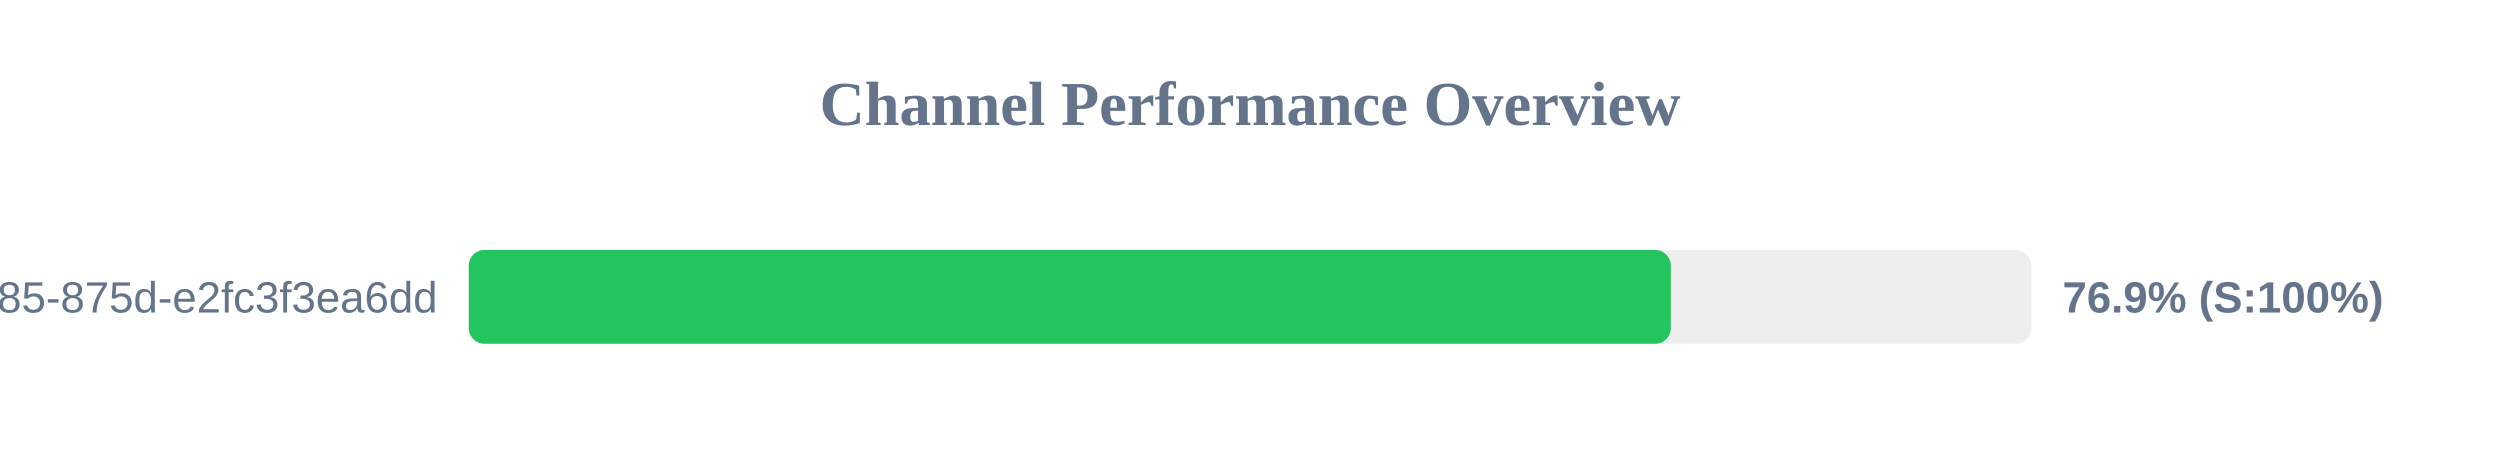
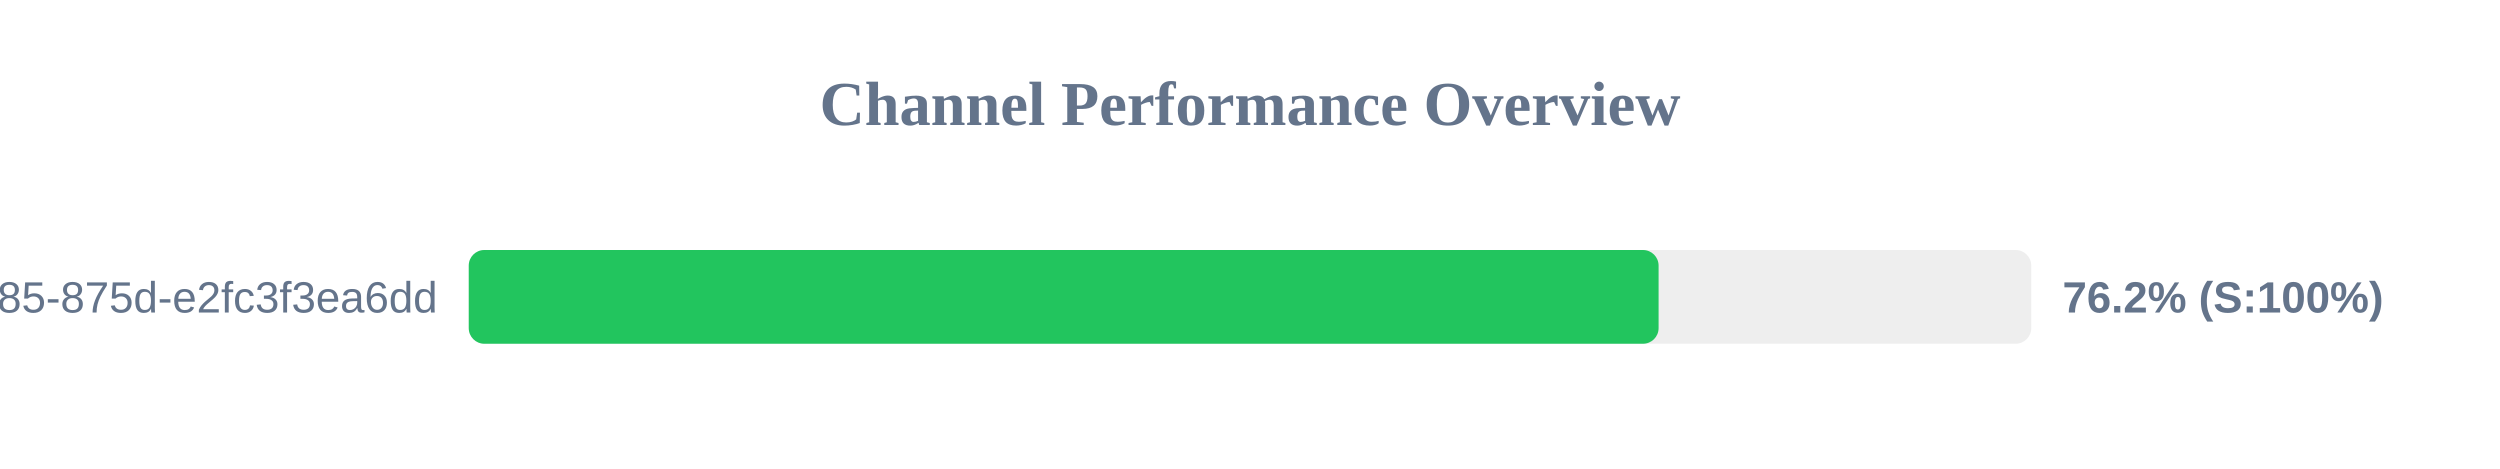
<svg xmlns="http://www.w3.org/2000/svg" width="800" height="150" version="1.1">
  <style>
        .row { font: 14px Arial; fill: #64748b; }
        .score { font: bold 14px Arial; fill: #64748b; }
    </style>
  <text x="400" y="40" text-anchor="middle" font-size="20px" font-weight="bold" fill="#64748b">Channel Performance Overview</text>
  <rect x="150" y="80" width="500" height="30" fill="#eee" rx="5" />
-   <rect x="150" y="80" width="384.65" height="30" fill="#22c55e" rx="5" />
+   <rect x="150" y="80" width="380.75" height="30" fill="#22c55e" rx="5" />
  <text x="140" y="100" text-anchor="end" class="row">?uuid=1045aedf-053c-4585-875d-e2fc3f3ea6dd</text>
-   <text x="660" y="100" text-anchor="start" class="score">76.9% (S:100%)</text>
+   <text x="660" y="100" text-anchor="start" class="score">76.2% (S:100%)</text>
</svg>
